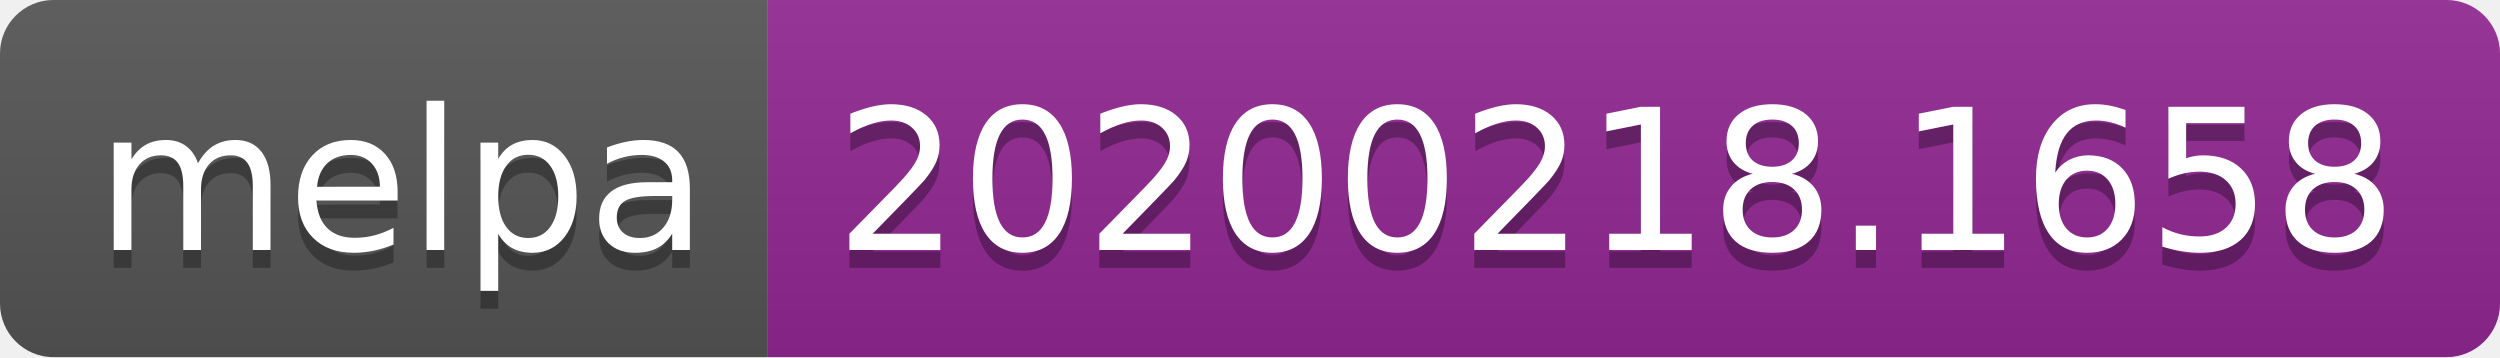
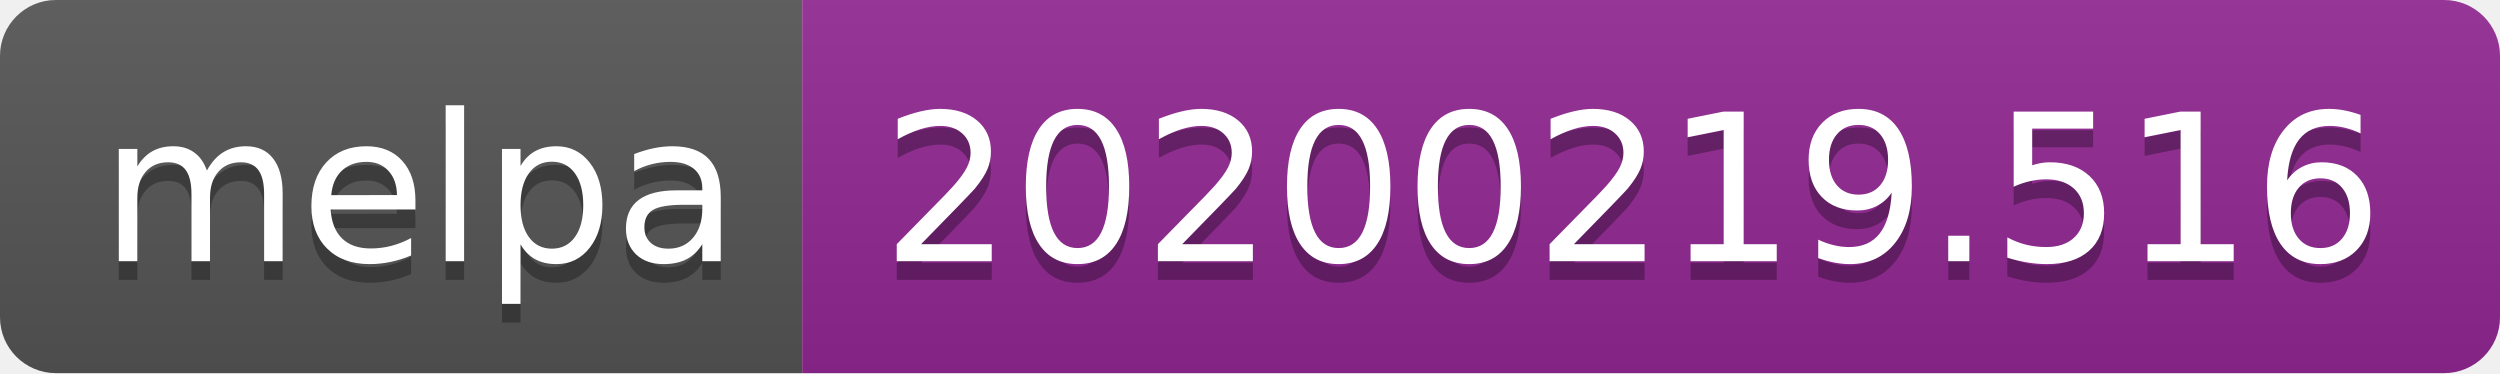
- <svg xmlns="http://www.w3.org/2000/svg" width="140" height="20">
+ <svg xmlns="http://www.w3.org/2000/svg" width="134" height="20">
  <linearGradient id="b" x2="0" y2="100%">
    <stop offset="0" stop-color="#bbb" stop-opacity=".1" />
    <stop offset="1" stop-opacity=".1" />
  </linearGradient>
  <clipPath id="a">
-     <rect width="140" height="20" rx="3" fill="#fff" />
+     <rect width="134" height="20" rx="3" fill="#fff" />
  </clipPath>
  <g clip-path="url(#a)">
    <path fill="#555" d="M0 0h43v20H0z" />
-     <path fill="#922793" d="M43 0h97v20H43z" />
-     <path fill="url(#b)" d="M0 0h140v20H0z" />
+     <path fill="#922793" d="M43 0h91v20H43z" />
+     <path fill="url(#b)" d="M0 0h134v20H0z" />
  </g>
  <g fill="#fff" text-anchor="middle" font-family="DejaVu Sans,Verdana,Geneva,sans-serif" font-size="110">
    <text x="225" y="150" fill="#010101" fill-opacity=".3" transform="scale(.1)" textLength="330">melpa</text>
    <text x="225" y="140" transform="scale(.1)" textLength="330">melpa</text>
-     <text x="905" y="150" fill="#010101" fill-opacity=".3" transform="scale(.1)" textLength="870">20200218.1658</text>
-     <text x="905" y="140" transform="scale(.1)" textLength="870">20200218.1658</text>
+     <text x="875" y="150" fill="#010101" fill-opacity=".3" transform="scale(.1)" textLength="810">20200219.516</text>
+     <text x="875" y="140" transform="scale(.1)" textLength="810">20200219.516</text>
  </g>
</svg>
